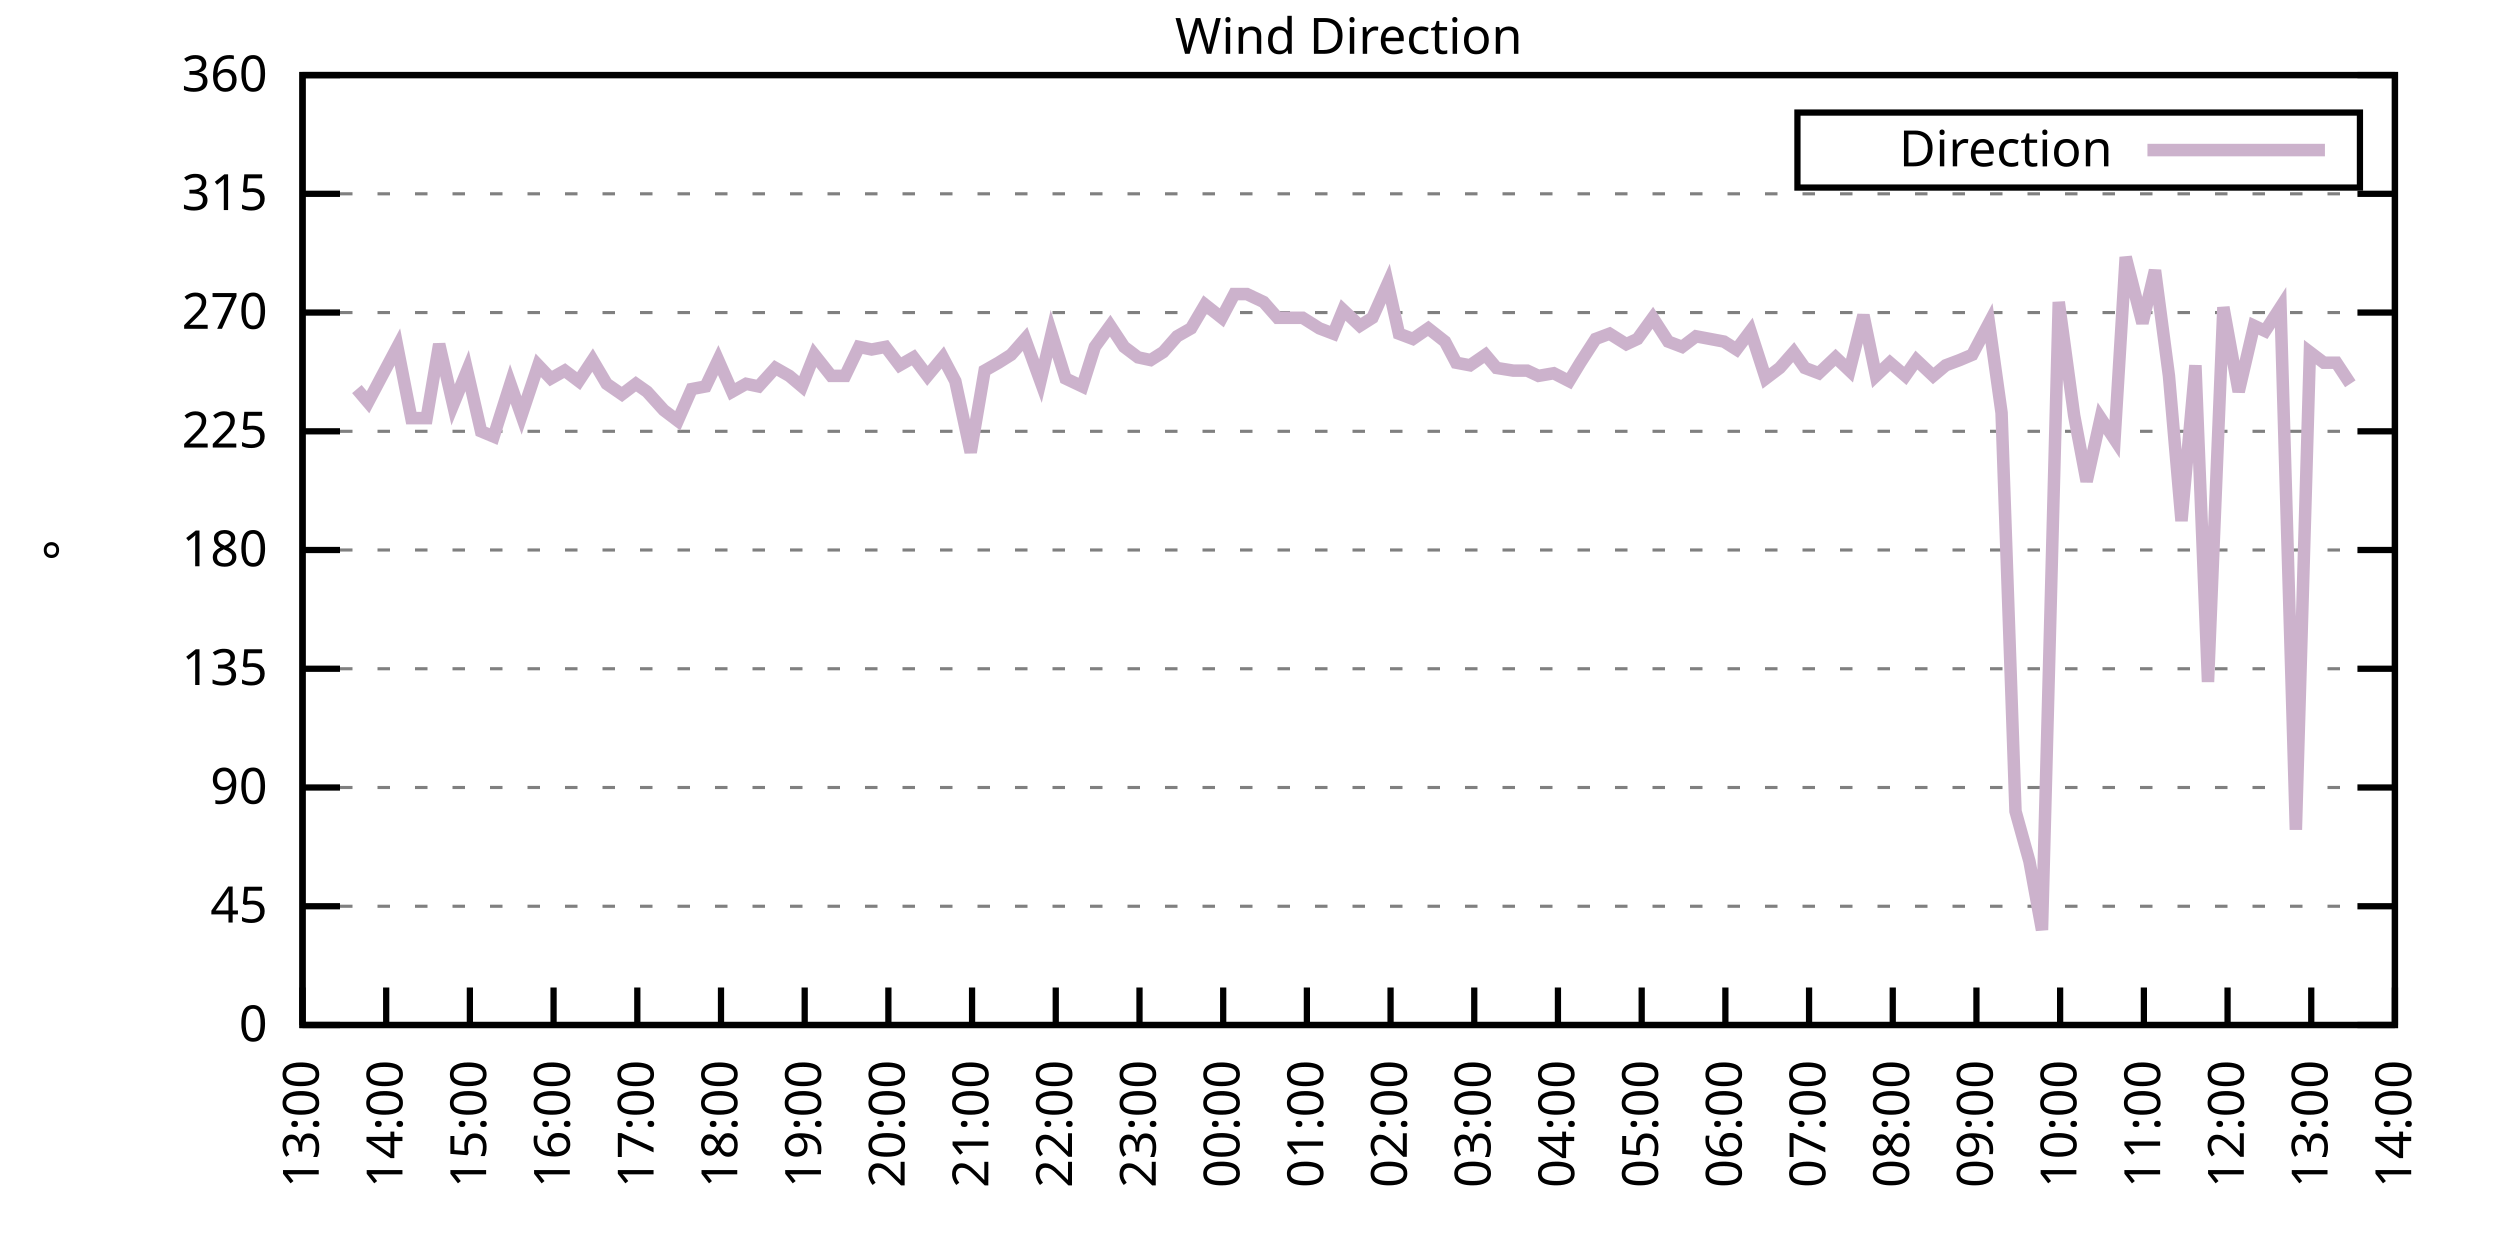
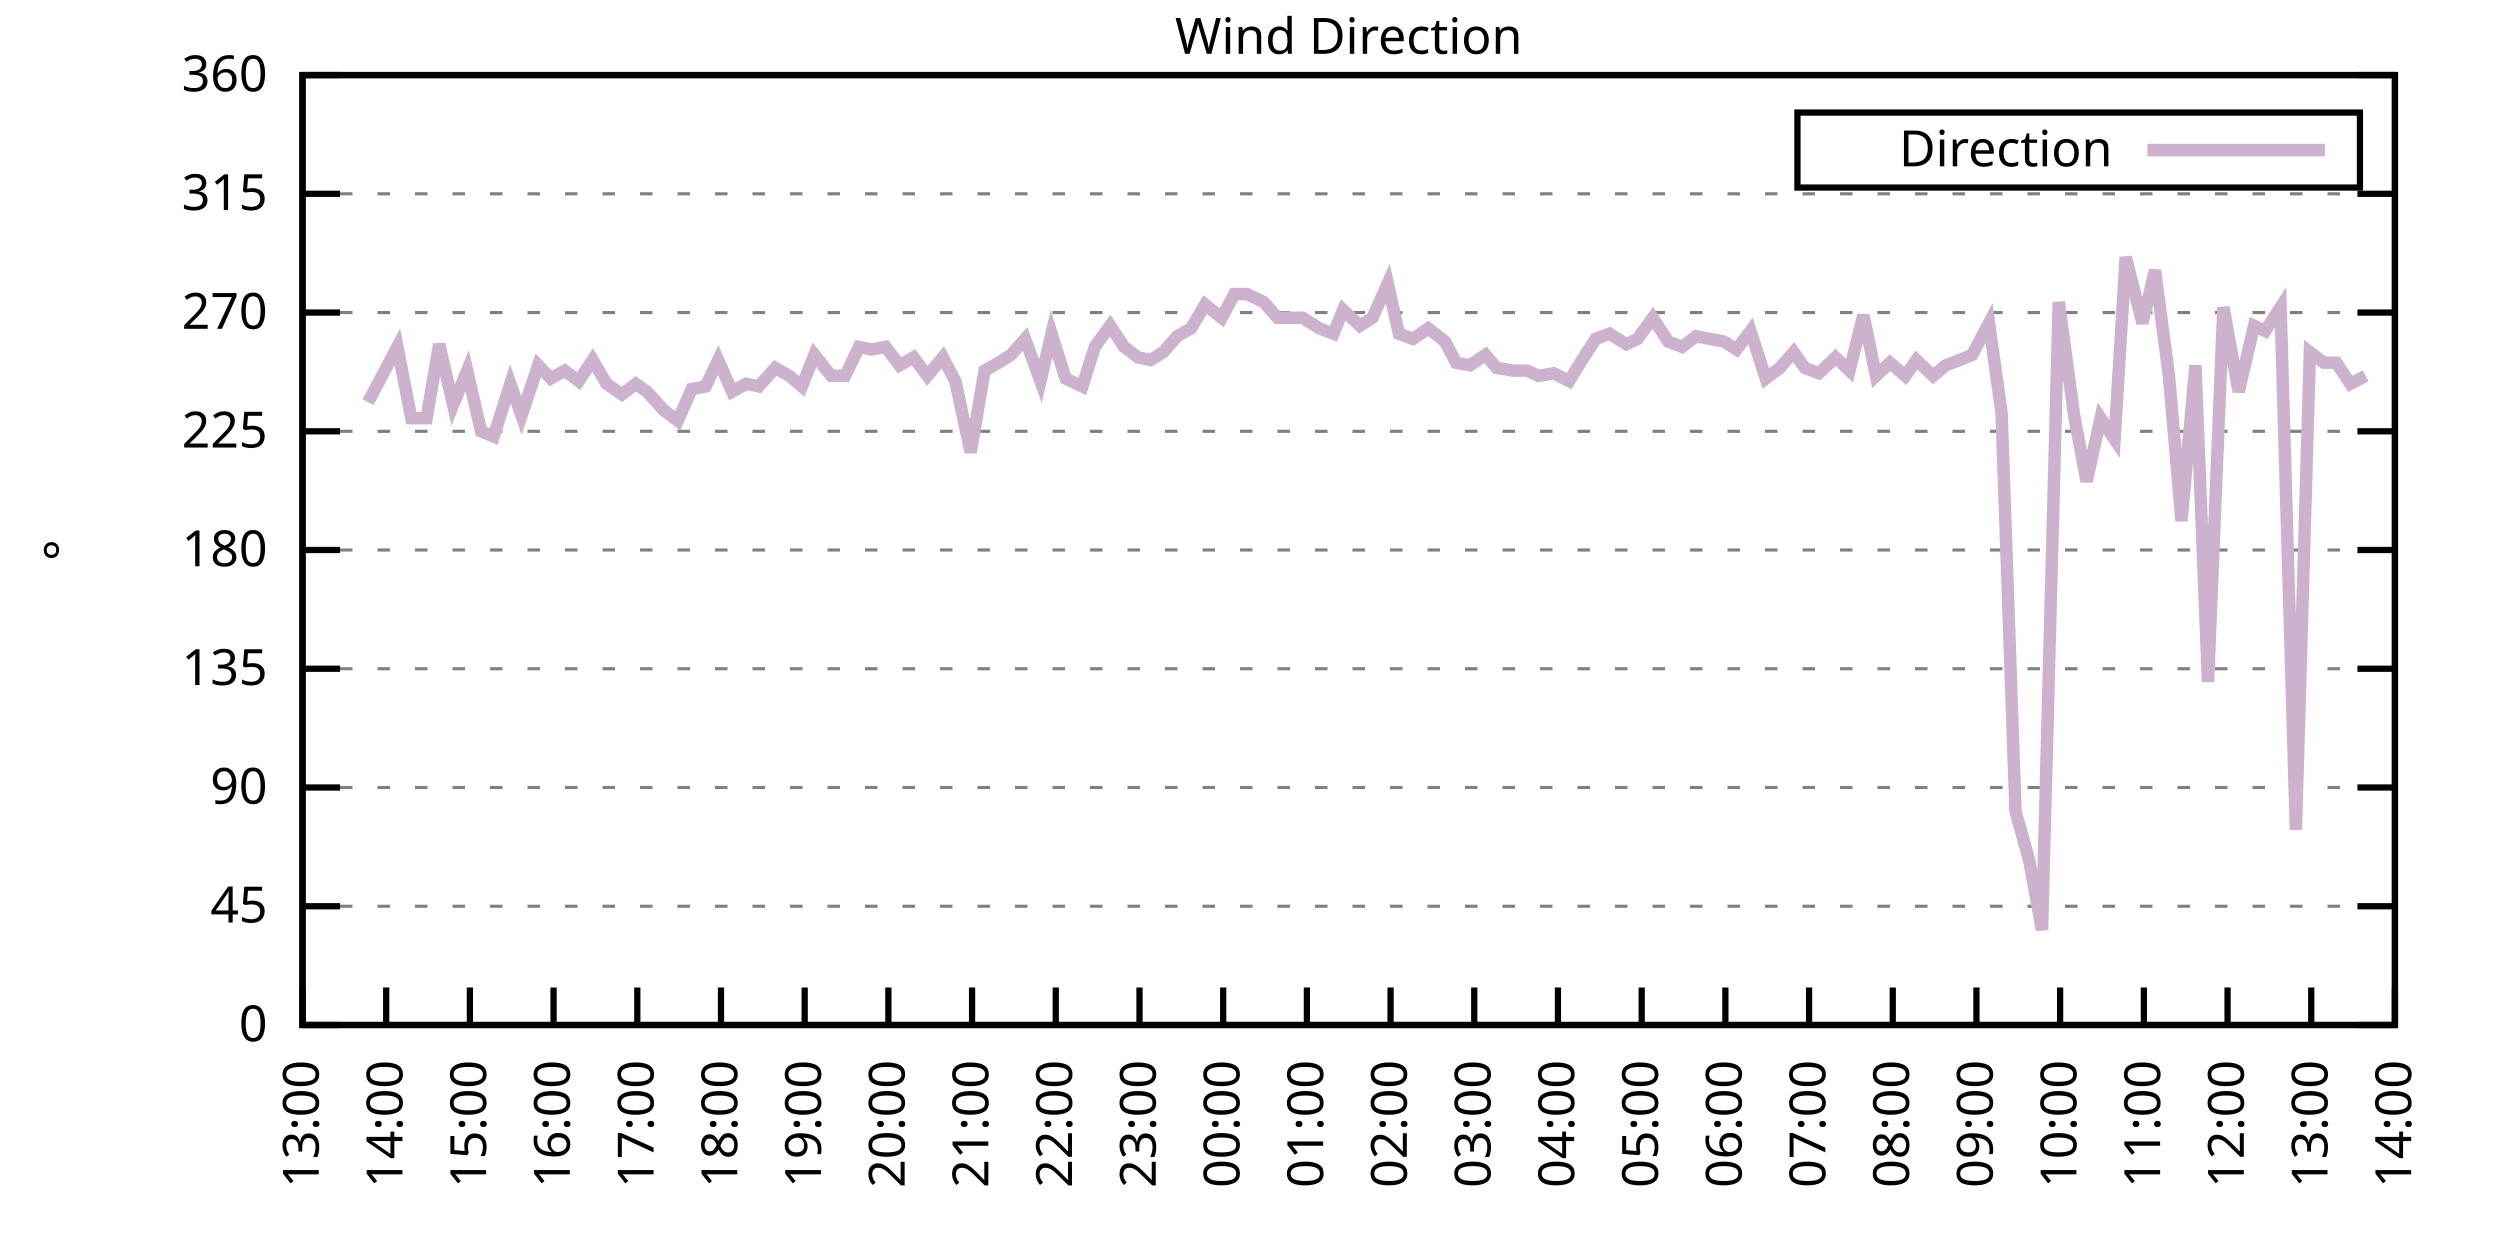
<svg xmlns="http://www.w3.org/2000/svg" xmlns:xlink="http://www.w3.org/1999/xlink" width="400" height="200" viewBox="0 0 400 200">
  <g id="gnuplot_canvas">
    <rect x="0" y="0" width="400" height="200" fill="none" />
    <defs>
      <circle id="gpDot" r="0.5" stroke-width="0.5" stroke="currentColor" />
      <path id="gpPt0" stroke-width="0.333" stroke="currentColor" d="M-1,0 h2 M0,-1 v2" />
      <path id="gpPt1" stroke-width="0.333" stroke="currentColor" d="M-1,-1 L1,1 M1,-1 L-1,1" />
      <path id="gpPt2" stroke-width="0.333" stroke="currentColor" d="M-1,0 L1,0 M0,-1 L0,1 M-1,-1 L1,1 M-1,1 L1,-1" />
      <rect id="gpPt3" stroke-width="0.333" stroke="currentColor" x="-1" y="-1" width="2" height="2" />
      <rect id="gpPt4" stroke-width="0.333" stroke="currentColor" fill="currentColor" x="-1" y="-1" width="2" height="2" />
      <circle id="gpPt5" stroke-width="0.333" stroke="currentColor" cx="0" cy="0" r="1" />
      <use xlink:href="#gpPt5" id="gpPt6" fill="currentColor" stroke="none" />
      <path id="gpPt7" stroke-width="0.333" stroke="currentColor" d="M0,-1.33 L-1.33,0.67 L1.33,0.67 z" />
      <use xlink:href="#gpPt7" id="gpPt8" fill="currentColor" stroke="none" />
      <use xlink:href="#gpPt7" id="gpPt9" stroke="currentColor" transform="rotate(180)" />
      <use xlink:href="#gpPt9" id="gpPt10" fill="currentColor" stroke="none" />
      <use xlink:href="#gpPt3" id="gpPt11" stroke="currentColor" transform="rotate(45)" />
      <use xlink:href="#gpPt11" id="gpPt12" fill="currentColor" stroke="none" />
      <path id="gpPt13" stroke-width="0.333" stroke="currentColor" d="M0,1.330 L1.265,0.411 L0.782,-1.067 L-0.782,-1.076 L-1.265,0.411 z" />
      <use xlink:href="#gpPt13" id="gpPt14" fill="currentColor" stroke="none" />
      <filter id="textbox" filterUnits="objectBoundingBox" x="0" y="0" height="1" width="1">
        <feFlood flood-color="white" flood-opacity="1" result="bgnd" />
        <feComposite in="SourceGraphic" in2="bgnd" operator="atop" />
      </filter>
      <filter id="greybox" filterUnits="objectBoundingBox" x="0" y="0" height="1" width="1">
        <feFlood flood-color="lightgrey" flood-opacity="1" result="grey" />
        <feComposite in="SourceGraphic" in2="grey" operator="atop" />
      </filter>
    </defs>
    <g fill="none" color="white" stroke="currentColor" stroke-width="1.00" stroke-linecap="butt" stroke-linejoin="miter">
</g>
    <g fill="none" color="black" stroke="currentColor" stroke-width="1.00" stroke-linecap="butt" stroke-linejoin="miter">
      <g stroke="none" shape-rendering="crispEdges">
        <polygon fill="rgb(255, 255, 255)" points="48.40,164.00 383.18,164.00 383.18,12.02 48.40,12.02 " />
      </g>
    </g>
    <g fill="none" color="black" stroke="currentColor" stroke-width="1.00" stroke-linecap="butt" stroke-linejoin="miter">
</g>
    <g fill="none" color="black" stroke="black" stroke-width="0.50" stroke-linecap="butt" stroke-linejoin="miter">
</g>
    <g fill="none" color="gray" stroke="currentColor" stroke-width="0.50" stroke-linecap="butt" stroke-linejoin="miter">
      <path stroke="gray" stroke-dasharray="2,4" class="gridline" d="M48.40,164.00 L383.19,164.00  " />
    </g>
    <g fill="none" color="gray" stroke="gray" stroke-width="1.00" stroke-linecap="butt" stroke-linejoin="miter">
</g>
    <g fill="none" color="black" stroke="currentColor" stroke-width="1.00" stroke-linecap="butt" stroke-linejoin="miter">
      <path stroke="black" d="M48.40,164.00 L54.40,164.00 M383.19,164.00 L377.19,164.00  " />
      <g transform="translate(42.80,166.60)" stroke="none" fill="black" font-family="Sans" font-size="8.00" text-anchor="end">
        <text>
          <tspan font-family="Sans"> 0</tspan>
        </text>
      </g>
    </g>
    <g fill="none" color="black" stroke="currentColor" stroke-width="1.00" stroke-linecap="butt" stroke-linejoin="miter">
</g>
    <g fill="none" color="black" stroke="black" stroke-width="0.50" stroke-linecap="butt" stroke-linejoin="miter">
</g>
    <g fill="none" color="gray" stroke="currentColor" stroke-width="0.50" stroke-linecap="butt" stroke-linejoin="miter">
      <path stroke="gray" stroke-dasharray="2,4" class="gridline" d="M48.40,145.00 L383.19,145.00  " />
    </g>
    <g fill="none" color="gray" stroke="gray" stroke-width="1.00" stroke-linecap="butt" stroke-linejoin="miter">
</g>
    <g fill="none" color="black" stroke="currentColor" stroke-width="1.00" stroke-linecap="butt" stroke-linejoin="miter">
      <path stroke="black" d="M48.40,145.00 L54.40,145.00 M383.19,145.00 L377.19,145.00  " />
      <g transform="translate(42.80,147.60)" stroke="none" fill="black" font-family="Sans" font-size="8.00" text-anchor="end">
        <text>
          <tspan font-family="Sans"> 45</tspan>
        </text>
      </g>
    </g>
    <g fill="none" color="black" stroke="currentColor" stroke-width="1.00" stroke-linecap="butt" stroke-linejoin="miter">
</g>
    <g fill="none" color="black" stroke="black" stroke-width="0.50" stroke-linecap="butt" stroke-linejoin="miter">
</g>
    <g fill="none" color="gray" stroke="currentColor" stroke-width="0.50" stroke-linecap="butt" stroke-linejoin="miter">
      <path stroke="gray" stroke-dasharray="2,4" class="gridline" d="M48.40,126.00 L383.19,126.00  " />
    </g>
    <g fill="none" color="gray" stroke="gray" stroke-width="1.00" stroke-linecap="butt" stroke-linejoin="miter">
</g>
    <g fill="none" color="black" stroke="currentColor" stroke-width="1.00" stroke-linecap="butt" stroke-linejoin="miter">
      <path stroke="black" d="M48.40,126.00 L54.40,126.00 M383.19,126.00 L377.19,126.00  " />
      <g transform="translate(42.80,128.60)" stroke="none" fill="black" font-family="Sans" font-size="8.00" text-anchor="end">
        <text>
          <tspan font-family="Sans"> 90</tspan>
        </text>
      </g>
    </g>
    <g fill="none" color="black" stroke="currentColor" stroke-width="1.00" stroke-linecap="butt" stroke-linejoin="miter">
</g>
    <g fill="none" color="black" stroke="black" stroke-width="0.50" stroke-linecap="butt" stroke-linejoin="miter">
</g>
    <g fill="none" color="gray" stroke="currentColor" stroke-width="0.50" stroke-linecap="butt" stroke-linejoin="miter">
      <path stroke="gray" stroke-dasharray="2,4" class="gridline" d="M48.40,107.00 L383.19,107.00  " />
    </g>
    <g fill="none" color="gray" stroke="gray" stroke-width="1.00" stroke-linecap="butt" stroke-linejoin="miter">
</g>
    <g fill="none" color="black" stroke="currentColor" stroke-width="1.00" stroke-linecap="butt" stroke-linejoin="miter">
      <path stroke="black" d="M48.40,107.00 L54.40,107.00 M383.19,107.00 L377.19,107.00  " />
      <g transform="translate(42.80,109.60)" stroke="none" fill="black" font-family="Sans" font-size="8.00" text-anchor="end">
        <text>
          <tspan font-family="Sans"> 135</tspan>
        </text>
      </g>
    </g>
    <g fill="none" color="black" stroke="currentColor" stroke-width="1.00" stroke-linecap="butt" stroke-linejoin="miter">
</g>
    <g fill="none" color="black" stroke="black" stroke-width="0.50" stroke-linecap="butt" stroke-linejoin="miter">
</g>
    <g fill="none" color="gray" stroke="currentColor" stroke-width="0.50" stroke-linecap="butt" stroke-linejoin="miter">
      <path stroke="gray" stroke-dasharray="2,4" class="gridline" d="M48.40,88.00 L383.19,88.00  " />
    </g>
    <g fill="none" color="gray" stroke="gray" stroke-width="1.00" stroke-linecap="butt" stroke-linejoin="miter">
</g>
    <g fill="none" color="black" stroke="currentColor" stroke-width="1.00" stroke-linecap="butt" stroke-linejoin="miter">
      <path stroke="black" d="M48.40,88.00 L54.40,88.00 M383.19,88.00 L377.19,88.00  " />
      <g transform="translate(42.80,90.60)" stroke="none" fill="black" font-family="Sans" font-size="8.00" text-anchor="end">
        <text>
          <tspan font-family="Sans"> 180</tspan>
        </text>
      </g>
    </g>
    <g fill="none" color="black" stroke="currentColor" stroke-width="1.00" stroke-linecap="butt" stroke-linejoin="miter">
</g>
    <g fill="none" color="black" stroke="black" stroke-width="0.50" stroke-linecap="butt" stroke-linejoin="miter">
</g>
    <g fill="none" color="gray" stroke="currentColor" stroke-width="0.50" stroke-linecap="butt" stroke-linejoin="miter">
      <path stroke="gray" stroke-dasharray="2,4" class="gridline" d="M48.40,69.01 L383.19,69.01  " />
    </g>
    <g fill="none" color="gray" stroke="gray" stroke-width="1.00" stroke-linecap="butt" stroke-linejoin="miter">
</g>
    <g fill="none" color="black" stroke="currentColor" stroke-width="1.00" stroke-linecap="butt" stroke-linejoin="miter">
      <path stroke="black" d="M48.40,69.01 L54.40,69.01 M383.19,69.01 L377.19,69.01  " />
      <g transform="translate(42.80,71.61)" stroke="none" fill="black" font-family="Sans" font-size="8.00" text-anchor="end">
        <text>
          <tspan font-family="Sans"> 225</tspan>
        </text>
      </g>
    </g>
    <g fill="none" color="black" stroke="currentColor" stroke-width="1.00" stroke-linecap="butt" stroke-linejoin="miter">
</g>
    <g fill="none" color="black" stroke="black" stroke-width="0.50" stroke-linecap="butt" stroke-linejoin="miter">
</g>
    <g fill="none" color="gray" stroke="currentColor" stroke-width="0.50" stroke-linecap="butt" stroke-linejoin="miter">
      <path stroke="gray" stroke-dasharray="2,4" class="gridline" d="M48.40,50.01 L383.19,50.01  " />
    </g>
    <g fill="none" color="gray" stroke="gray" stroke-width="1.00" stroke-linecap="butt" stroke-linejoin="miter">
</g>
    <g fill="none" color="black" stroke="currentColor" stroke-width="1.00" stroke-linecap="butt" stroke-linejoin="miter">
      <path stroke="black" d="M48.40,50.01 L54.40,50.01 M383.19,50.01 L377.19,50.01  " />
      <g transform="translate(42.80,52.61)" stroke="none" fill="black" font-family="Sans" font-size="8.00" text-anchor="end">
        <text>
          <tspan font-family="Sans"> 270</tspan>
        </text>
      </g>
    </g>
    <g fill="none" color="black" stroke="currentColor" stroke-width="1.00" stroke-linecap="butt" stroke-linejoin="miter">
</g>
    <g fill="none" color="black" stroke="black" stroke-width="0.50" stroke-linecap="butt" stroke-linejoin="miter">
</g>
    <g fill="none" color="gray" stroke="currentColor" stroke-width="0.50" stroke-linecap="butt" stroke-linejoin="miter">
      <path stroke="gray" stroke-dasharray="2,4" class="gridline" d="M48.40,31.01 L383.19,31.01  " />
    </g>
    <g fill="none" color="gray" stroke="gray" stroke-width="1.00" stroke-linecap="butt" stroke-linejoin="miter">
</g>
    <g fill="none" color="black" stroke="currentColor" stroke-width="1.00" stroke-linecap="butt" stroke-linejoin="miter">
      <path stroke="black" d="M48.40,31.01 L54.40,31.01 M383.19,31.01 L377.19,31.01  " />
      <g transform="translate(42.80,33.61)" stroke="none" fill="black" font-family="Sans" font-size="8.00" text-anchor="end">
        <text>
          <tspan font-family="Sans"> 315</tspan>
        </text>
      </g>
    </g>
    <g fill="none" color="black" stroke="currentColor" stroke-width="1.00" stroke-linecap="butt" stroke-linejoin="miter">
</g>
    <g fill="none" color="black" stroke="black" stroke-width="0.50" stroke-linecap="butt" stroke-linejoin="miter">
</g>
    <g fill="none" color="gray" stroke="currentColor" stroke-width="0.50" stroke-linecap="butt" stroke-linejoin="miter">
      <path stroke="gray" stroke-dasharray="2,4" class="gridline" d="M48.40,12.01 L383.19,12.01  " />
    </g>
    <g fill="none" color="gray" stroke="gray" stroke-width="1.00" stroke-linecap="butt" stroke-linejoin="miter">
</g>
    <g fill="none" color="black" stroke="currentColor" stroke-width="1.00" stroke-linecap="butt" stroke-linejoin="miter">
      <path stroke="black" d="M48.40,12.01 L54.40,12.01 M383.19,12.01 L377.19,12.01  " />
      <g transform="translate(42.80,14.61)" stroke="none" fill="black" font-family="Sans" font-size="8.00" text-anchor="end">
        <text>
          <tspan font-family="Sans"> 360</tspan>
        </text>
      </g>
    </g>
    <g fill="none" color="black" stroke="currentColor" stroke-width="1.00" stroke-linecap="butt" stroke-linejoin="miter">
      <path stroke="black" d="M48.40,164.00 L48.40,158.00  " />
      <g transform="translate(51.00,169.60) rotate(270.00)" stroke="none" fill="black" font-family="Sans" font-size="8.00" text-anchor="end">
        <text>
          <tspan font-family="Sans">13:00</tspan>
        </text>
      </g>
    </g>
    <g fill="none" color="black" stroke="currentColor" stroke-width="1.00" stroke-linecap="butt" stroke-linejoin="miter">
      <path stroke="black" d="M61.79,164.00 L61.79,158.00  " />
      <g transform="translate(64.39,169.60) rotate(270.00)" stroke="none" fill="black" font-family="Sans" font-size="8.00" text-anchor="end">
        <text>
          <tspan font-family="Sans">14:00</tspan>
        </text>
      </g>
    </g>
    <g fill="none" color="black" stroke="currentColor" stroke-width="1.00" stroke-linecap="butt" stroke-linejoin="miter">
      <path stroke="black" d="M75.18,164.00 L75.18,158.00  " />
      <g transform="translate(77.78,169.60) rotate(270.00)" stroke="none" fill="black" font-family="Sans" font-size="8.00" text-anchor="end">
        <text>
          <tspan font-family="Sans">15:00</tspan>
        </text>
      </g>
    </g>
    <g fill="none" color="black" stroke="currentColor" stroke-width="1.00" stroke-linecap="butt" stroke-linejoin="miter">
      <path stroke="black" d="M88.57,164.00 L88.57,158.00  " />
      <g transform="translate(91.17,169.60) rotate(270.00)" stroke="none" fill="black" font-family="Sans" font-size="8.00" text-anchor="end">
        <text>
          <tspan font-family="Sans">16:00</tspan>
        </text>
      </g>
    </g>
    <g fill="none" color="black" stroke="currentColor" stroke-width="1.00" stroke-linecap="butt" stroke-linejoin="miter">
      <path stroke="black" d="M101.97,164.00 L101.97,158.00  " />
      <g transform="translate(104.57,169.60) rotate(270.00)" stroke="none" fill="black" font-family="Sans" font-size="8.00" text-anchor="end">
        <text>
          <tspan font-family="Sans">17:00</tspan>
        </text>
      </g>
    </g>
    <g fill="none" color="black" stroke="currentColor" stroke-width="1.00" stroke-linecap="butt" stroke-linejoin="miter">
      <path stroke="black" d="M115.36,164.00 L115.36,158.00  " />
      <g transform="translate(117.96,169.60) rotate(270.00)" stroke="none" fill="black" font-family="Sans" font-size="8.00" text-anchor="end">
        <text>
          <tspan font-family="Sans">18:00</tspan>
        </text>
      </g>
    </g>
    <g fill="none" color="black" stroke="currentColor" stroke-width="1.00" stroke-linecap="butt" stroke-linejoin="miter">
      <path stroke="black" d="M128.75,164.00 L128.75,158.00  " />
      <g transform="translate(131.35,169.60) rotate(270.00)" stroke="none" fill="black" font-family="Sans" font-size="8.00" text-anchor="end">
        <text>
          <tspan font-family="Sans">19:00</tspan>
        </text>
      </g>
    </g>
    <g fill="none" color="black" stroke="currentColor" stroke-width="1.00" stroke-linecap="butt" stroke-linejoin="miter">
      <path stroke="black" d="M142.14,164.00 L142.14,158.00  " />
      <g transform="translate(144.74,169.60) rotate(270.00)" stroke="none" fill="black" font-family="Sans" font-size="8.00" text-anchor="end">
        <text>
          <tspan font-family="Sans">20:00</tspan>
        </text>
      </g>
    </g>
    <g fill="none" color="black" stroke="currentColor" stroke-width="1.00" stroke-linecap="butt" stroke-linejoin="miter">
      <path stroke="black" d="M155.53,164.00 L155.53,158.00  " />
      <g transform="translate(158.13,169.60) rotate(270.00)" stroke="none" fill="black" font-family="Sans" font-size="8.00" text-anchor="end">
        <text>
          <tspan font-family="Sans">21:00</tspan>
        </text>
      </g>
    </g>
    <g fill="none" color="black" stroke="currentColor" stroke-width="1.00" stroke-linecap="butt" stroke-linejoin="miter">
      <path stroke="black" d="M168.92,164.00 L168.92,158.00  " />
      <g transform="translate(171.52,169.60) rotate(270.00)" stroke="none" fill="black" font-family="Sans" font-size="8.00" text-anchor="end">
        <text>
          <tspan font-family="Sans">22:00</tspan>
        </text>
      </g>
    </g>
    <g fill="none" color="black" stroke="currentColor" stroke-width="1.00" stroke-linecap="butt" stroke-linejoin="miter">
      <path stroke="black" d="M182.32,164.00 L182.32,158.00  " />
      <g transform="translate(184.92,169.60) rotate(270.00)" stroke="none" fill="black" font-family="Sans" font-size="8.00" text-anchor="end">
        <text>
          <tspan font-family="Sans">23:00</tspan>
        </text>
      </g>
    </g>
    <g fill="none" color="black" stroke="currentColor" stroke-width="1.00" stroke-linecap="butt" stroke-linejoin="miter">
      <path stroke="black" d="M195.71,164.00 L195.71,158.00  " />
      <g transform="translate(198.31,169.60) rotate(270.00)" stroke="none" fill="black" font-family="Sans" font-size="8.00" text-anchor="end">
        <text>
          <tspan font-family="Sans">00:00</tspan>
        </text>
      </g>
    </g>
    <g fill="none" color="black" stroke="currentColor" stroke-width="1.00" stroke-linecap="butt" stroke-linejoin="miter">
      <path stroke="black" d="M209.10,164.00 L209.10,158.00  " />
      <g transform="translate(211.70,169.60) rotate(270.00)" stroke="none" fill="black" font-family="Sans" font-size="8.00" text-anchor="end">
        <text>
          <tspan font-family="Sans">01:00</tspan>
        </text>
      </g>
    </g>
    <g fill="none" color="black" stroke="currentColor" stroke-width="1.00" stroke-linecap="butt" stroke-linejoin="miter">
      <path stroke="black" d="M222.49,164.00 L222.49,158.00  " />
      <g transform="translate(225.09,169.60) rotate(270.00)" stroke="none" fill="black" font-family="Sans" font-size="8.00" text-anchor="end">
        <text>
          <tspan font-family="Sans">02:00</tspan>
        </text>
      </g>
    </g>
    <g fill="none" color="black" stroke="currentColor" stroke-width="1.00" stroke-linecap="butt" stroke-linejoin="miter">
      <path stroke="black" d="M235.88,164.00 L235.88,158.00  " />
      <g transform="translate(238.48,169.60) rotate(270.00)" stroke="none" fill="black" font-family="Sans" font-size="8.00" text-anchor="end">
        <text>
          <tspan font-family="Sans">03:00</tspan>
        </text>
      </g>
    </g>
    <g fill="none" color="black" stroke="currentColor" stroke-width="1.00" stroke-linecap="butt" stroke-linejoin="miter">
      <path stroke="black" d="M249.27,164.00 L249.27,158.00  " />
      <g transform="translate(251.87,169.60) rotate(270.00)" stroke="none" fill="black" font-family="Sans" font-size="8.00" text-anchor="end">
        <text>
          <tspan font-family="Sans">04:00</tspan>
        </text>
      </g>
    </g>
    <g fill="none" color="black" stroke="currentColor" stroke-width="1.00" stroke-linecap="butt" stroke-linejoin="miter">
      <path stroke="black" d="M262.67,164.00 L262.67,158.00  " />
      <g transform="translate(265.27,169.60) rotate(270.00)" stroke="none" fill="black" font-family="Sans" font-size="8.00" text-anchor="end">
        <text>
          <tspan font-family="Sans">05:00</tspan>
        </text>
      </g>
    </g>
    <g fill="none" color="black" stroke="currentColor" stroke-width="1.00" stroke-linecap="butt" stroke-linejoin="miter">
      <path stroke="black" d="M276.06,164.00 L276.06,158.00  " />
      <g transform="translate(278.66,169.60) rotate(270.00)" stroke="none" fill="black" font-family="Sans" font-size="8.00" text-anchor="end">
        <text>
          <tspan font-family="Sans">06:00</tspan>
        </text>
      </g>
    </g>
    <g fill="none" color="black" stroke="currentColor" stroke-width="1.00" stroke-linecap="butt" stroke-linejoin="miter">
      <path stroke="black" d="M289.45,164.00 L289.45,158.00  " />
      <g transform="translate(292.05,169.60) rotate(270.00)" stroke="none" fill="black" font-family="Sans" font-size="8.00" text-anchor="end">
        <text>
          <tspan font-family="Sans">07:00</tspan>
        </text>
      </g>
    </g>
    <g fill="none" color="black" stroke="currentColor" stroke-width="1.00" stroke-linecap="butt" stroke-linejoin="miter">
      <path stroke="black" d="M302.84,164.00 L302.84,158.00  " />
      <g transform="translate(305.44,169.60) rotate(270.00)" stroke="none" fill="black" font-family="Sans" font-size="8.00" text-anchor="end">
        <text>
          <tspan font-family="Sans">08:00</tspan>
        </text>
      </g>
    </g>
    <g fill="none" color="black" stroke="currentColor" stroke-width="1.00" stroke-linecap="butt" stroke-linejoin="miter">
      <path stroke="black" d="M316.23,164.00 L316.23,158.00  " />
      <g transform="translate(318.83,169.60) rotate(270.00)" stroke="none" fill="black" font-family="Sans" font-size="8.00" text-anchor="end">
        <text>
          <tspan font-family="Sans">09:00</tspan>
        </text>
      </g>
    </g>
    <g fill="none" color="black" stroke="currentColor" stroke-width="1.00" stroke-linecap="butt" stroke-linejoin="miter">
      <path stroke="black" d="M329.62,164.00 L329.62,158.00  " />
      <g transform="translate(332.22,169.60) rotate(270.00)" stroke="none" fill="black" font-family="Sans" font-size="8.00" text-anchor="end">
        <text>
          <tspan font-family="Sans">10:00</tspan>
        </text>
      </g>
    </g>
    <g fill="none" color="black" stroke="currentColor" stroke-width="1.00" stroke-linecap="butt" stroke-linejoin="miter">
      <path stroke="black" d="M343.02,164.00 L343.02,158.00  " />
      <g transform="translate(345.62,169.60) rotate(270.00)" stroke="none" fill="black" font-family="Sans" font-size="8.00" text-anchor="end">
        <text>
          <tspan font-family="Sans">11:00</tspan>
        </text>
      </g>
    </g>
    <g fill="none" color="black" stroke="currentColor" stroke-width="1.00" stroke-linecap="butt" stroke-linejoin="miter">
      <path stroke="black" d="M356.41,164.00 L356.41,158.00  " />
      <g transform="translate(359.01,169.60) rotate(270.00)" stroke="none" fill="black" font-family="Sans" font-size="8.00" text-anchor="end">
        <text>
          <tspan font-family="Sans">12:00</tspan>
        </text>
      </g>
    </g>
    <g fill="none" color="black" stroke="currentColor" stroke-width="1.00" stroke-linecap="butt" stroke-linejoin="miter">
      <path stroke="black" d="M369.80,164.00 L369.80,158.00  " />
      <g transform="translate(372.40,169.60) rotate(270.00)" stroke="none" fill="black" font-family="Sans" font-size="8.00" text-anchor="end">
        <text>
          <tspan font-family="Sans">13:00</tspan>
        </text>
      </g>
    </g>
    <g fill="none" color="black" stroke="currentColor" stroke-width="1.00" stroke-linecap="butt" stroke-linejoin="miter">
      <path stroke="black" d="M383.19,164.00 L383.19,158.00  " />
      <g transform="translate(385.79,169.60) rotate(270.00)" stroke="none" fill="black" font-family="Sans" font-size="8.00" text-anchor="end">
        <text>
          <tspan font-family="Sans">14:00</tspan>
        </text>
      </g>
    </g>
    <g fill="none" color="black" stroke="currentColor" stroke-width="1.00" stroke-linecap="butt" stroke-linejoin="miter">
</g>
    <g fill="none" color="black" stroke="currentColor" stroke-width="1.00" stroke-linecap="butt" stroke-linejoin="miter">
      <path stroke="black" d="M48.40,12.01 L48.40,164.00 L383.19,164.00 L383.19,12.01 L48.40,12.01 Z  " />
    </g>
    <g fill="none" color="black" stroke="currentColor" stroke-width="1.00" stroke-linecap="butt" stroke-linejoin="miter">
</g>
    <g fill="none" color="black" stroke="currentColor" stroke-width="1.00" stroke-linecap="butt" stroke-linejoin="miter">
      <path stroke="black" d="M287.59,30.01 L287.59,18.01 L377.59,18.01 L377.59,30.01 L287.59,30.01 Z  " />
    </g>
    <g id="Wind_direction_plot_1">
      <g fill="none" color="white" stroke="black" stroke-width="2.00" stroke-linecap="butt" stroke-linejoin="miter">
</g>
      <g fill="none" color="black" stroke="currentColor" stroke-width="2.00" stroke-linecap="butt" stroke-linejoin="miter">
        <g transform="translate(337.99,26.61)" stroke="none" fill="black" font-family="Sans" font-size="8.00" text-anchor="end">
          <text>
            <tspan font-family="Sans">Direction</tspan>
          </text>
        </g>
      </g>
      <g fill="none" color="black" stroke="currentColor" stroke-width="2.00" stroke-linecap="butt" stroke-linejoin="miter">
-         <path stroke="rgb(204, 178, 204)" d="M343.59,24.01 L371.99,24.01 M57.10,62.25 L58.89,64.36 L61.12,60.14 L63.58,55.50 L65.81,66.90 L68.26,66.90   L70.27,55.07 L72.50,64.78 L74.74,59.30 L76.97,69.01 L78.98,69.85 L81.66,61.41 L83.44,66.47 L86.12,58.45   L88.13,60.56 L90.36,59.30 L92.59,60.98 L94.82,57.61 L97.06,61.41 L99.51,63.10 L101.74,61.41 L103.53,62.67   L106.21,65.63 L108.44,67.32 L110.67,62.25 L112.90,61.83 L114.91,57.61 L117.14,62.67 L119.38,61.41 L121.38,61.83   L124.06,58.87 L126.29,60.14 L128.30,61.83 L130.31,56.76 L132.99,60.14 L135.22,60.14 L137.45,55.50 L139.46,55.92   L141.69,55.50 L143.93,58.45 L146.16,57.18 L148.39,60.14 L150.85,57.18 L152.85,60.98 L155.31,72.38 L157.54,59.30   L159.77,58.03 L161.78,56.76 L164.01,54.23 L166.47,60.98 L168.25,53.39 L170.49,60.56 L173.17,61.83 L175.17,55.50   L177.63,52.12 L179.86,55.50 L182.09,57.18 L184.10,57.61 L186.11,56.34 L188.34,53.81 L190.57,52.54 L192.81,48.74   L195.48,50.85 L197.49,47.05 L199.50,47.05 L202.18,48.32 L204.41,50.85 L206.42,50.85 L208.43,50.85 L211.11,52.54   L213.34,53.39 L214.90,49.59 L217.58,52.12 L219.59,50.85 L222.04,45.36 L223.83,53.39 L226.06,54.23 L228.52,52.54   L231.20,54.65 L232.98,58.03 L235.21,58.45 L237.67,56.76 L239.45,58.87 L242.13,59.30 L244.36,59.30 L246.15,60.14   L248.60,59.72 L251.06,60.98 L252.85,58.03 L255.30,54.23 L257.53,53.39 L260.21,55.07 L262.00,54.23 L264.45,50.85   L266.91,54.65 L269.14,55.50 L271.37,53.81 L275.83,54.65 L277.84,55.92 L280.07,52.96 L282.53,60.56 L284.76,58.87   L286.99,56.34 L288.78,58.87 L291.01,59.72 L293.69,57.18 L295.92,59.30 L298.15,50.43 L300.16,60.14 L302.39,58.03   L304.85,60.14 L306.63,57.61 L309.31,60.14 L311.32,58.45 L313.55,57.61 L315.56,56.76 L318.24,51.70 L320.25,66.05   L322.48,129.80 L324.71,137.82 L326.72,148.80 L329.40,48.32 L331.86,66.47 L333.86,77.03 L336.10,66.90 L338.33,70.27   L340.11,41.14 L342.79,51.70 L344.80,43.25 L347.03,60.14 L349.04,83.36 L351.27,58.45 L353.28,109.11 L355.74,49.16   L358.19,62.67 L360.65,52.12 L362.43,52.96 L364.89,49.16 L367.34,132.76 L369.58,56.34 L371.81,58.03 L373.82,58.03   L376.05,61.41  " />
+         <path stroke="rgb(204, 178, 204)" d="M343.59,24.01 L371.99,24.01 M58.89,64.36 L61.12,60.14 L63.58,55.50 L65.81,66.90 L68.26,66.90 L70.27,55.07   L72.50,64.78 L74.74,59.30 L76.97,69.01 L78.98,69.85 L81.66,61.41 L83.44,66.47 L86.12,58.45 L88.13,60.56   L90.36,59.30 L92.59,60.98 L94.82,57.61 L97.06,61.41 L99.51,63.10 L101.74,61.41 L103.53,62.67 L106.21,65.63   L108.44,67.32 L110.67,62.25 L112.90,61.83 L114.91,57.61 L117.14,62.67 L119.38,61.41 L121.38,61.83 L124.06,58.87   L126.29,60.14 L128.30,61.83 L130.31,56.76 L132.99,60.14 L135.22,60.14 L137.45,55.50 L139.46,55.92 L141.69,55.50   L143.93,58.45 L146.16,57.18 L148.39,60.14 L150.85,57.18 L152.85,60.98 L155.31,72.38 L157.54,59.30 L159.77,58.03   L161.78,56.76 L164.01,54.23 L166.47,60.98 L168.25,53.39 L170.49,60.56 L173.17,61.83 L175.17,55.50 L177.63,52.12   L179.86,55.50 L182.09,57.18 L184.10,57.61 L186.11,56.34 L188.34,53.81 L190.57,52.54 L192.81,48.74 L195.48,50.85   L197.49,47.05 L199.50,47.05 L202.18,48.32 L204.41,50.85 L206.42,50.85 L208.43,50.85 L211.11,52.54 L213.34,53.39   L214.90,49.59 L217.58,52.12 L219.59,50.85 L222.04,45.36 L223.83,53.39 L226.06,54.23 L228.52,52.54 L231.20,54.65   L232.98,58.03 L235.21,58.45 L237.67,56.76 L239.45,58.87 L242.13,59.30 L244.36,59.30 L246.15,60.14 L248.60,59.72   L251.06,60.98 L252.85,58.03 L255.30,54.23 L257.53,53.39 L260.21,55.07 L262.00,54.23 L264.45,50.85 L266.91,54.65   L269.14,55.50 L271.37,53.81 L275.83,54.65 L277.84,55.92 L280.07,52.96 L282.53,60.56 L284.76,58.87 L286.99,56.34   L288.78,58.87 L291.01,59.72 L293.69,57.18 L295.92,59.30 L298.15,50.43 L300.16,60.14 L302.39,58.03 L304.85,60.14   L306.63,57.61 L309.31,60.14 L311.32,58.45 L313.55,57.61 L315.56,56.76 L318.24,51.70 L320.25,66.05 L322.48,129.80   L324.71,137.82 L326.72,148.80 L329.40,48.32 L331.86,66.47 L333.86,77.03 L336.10,66.90 L338.33,70.27 L340.11,41.14   L342.79,51.70 L344.80,43.25 L347.03,60.14 L349.04,83.36 L351.27,58.45 L353.28,109.11 L355.74,49.16 L358.19,62.67   L360.65,52.12 L362.43,52.96 L364.89,49.16 L367.34,132.76 L369.58,56.34 L371.81,58.03 L373.82,58.03 L376.05,61.41   L378.50,60.14  " />
      </g>
    </g>
    <g fill="none" color="black" stroke="currentColor" stroke-width="2.00" stroke-linecap="butt" stroke-linejoin="miter">
</g>
    <g fill="none" color="black" stroke="black" stroke-width="1.00" stroke-linecap="butt" stroke-linejoin="miter">
</g>
    <g fill="none" color="black" stroke="currentColor" stroke-width="1.00" stroke-linecap="butt" stroke-linejoin="miter">
      <path stroke="black" d="M48.40,12.01 L48.40,164.00 L383.19,164.00 L383.19,12.01 L48.40,12.01 Z  " />
      <g transform="translate(12.80,88.01) rotate(270.00)" stroke="none" fill="black" font-family="Sans" font-size="8.00" text-anchor="middle">
        <text>
          <tspan font-family="Sans">°</tspan>
        </text>
      </g>
    </g>
    <g fill="none" color="black" stroke="currentColor" stroke-width="1.00" stroke-linecap="butt" stroke-linejoin="miter">
</g>
    <g fill="none" color="black" stroke="currentColor" stroke-width="1.00" stroke-linecap="butt" stroke-linejoin="miter">
      <g transform="translate(215.79,8.61)" stroke="none" fill="black" font-family="Sans" font-size="8.00" text-anchor="middle">
        <text>
          <tspan font-family="Sans">Wind Direction</tspan>
        </text>
      </g>
    </g>
    <g fill="none" color="black" stroke="currentColor" stroke-width="1.00" stroke-linecap="butt" stroke-linejoin="miter">
</g>
  </g>
</svg>
